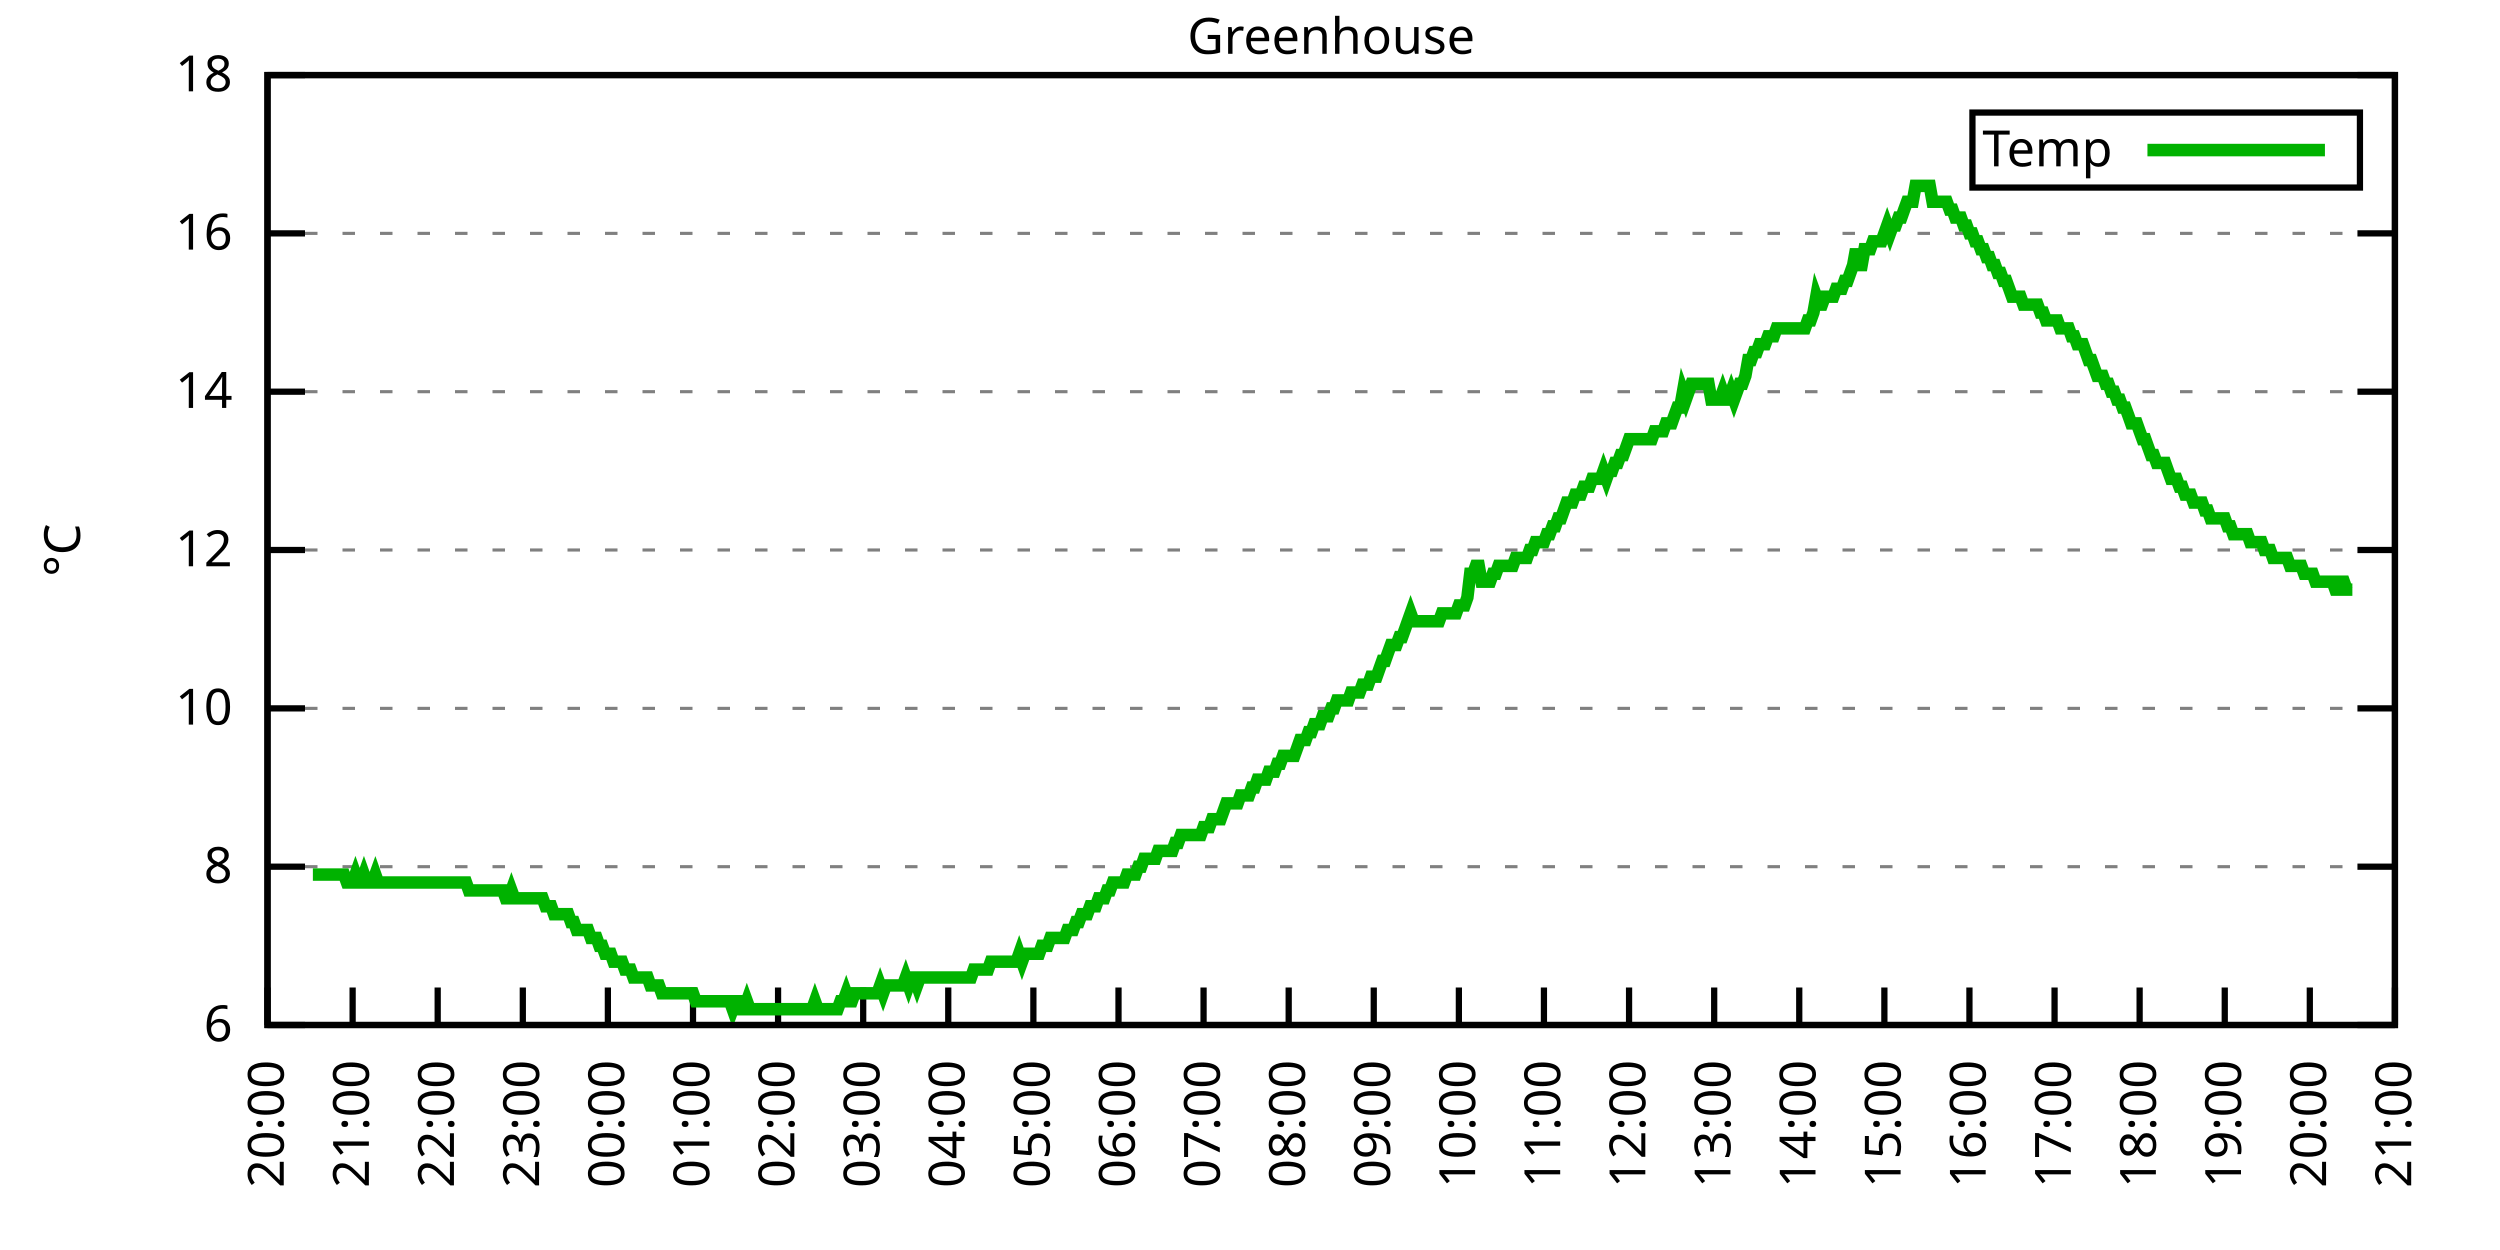
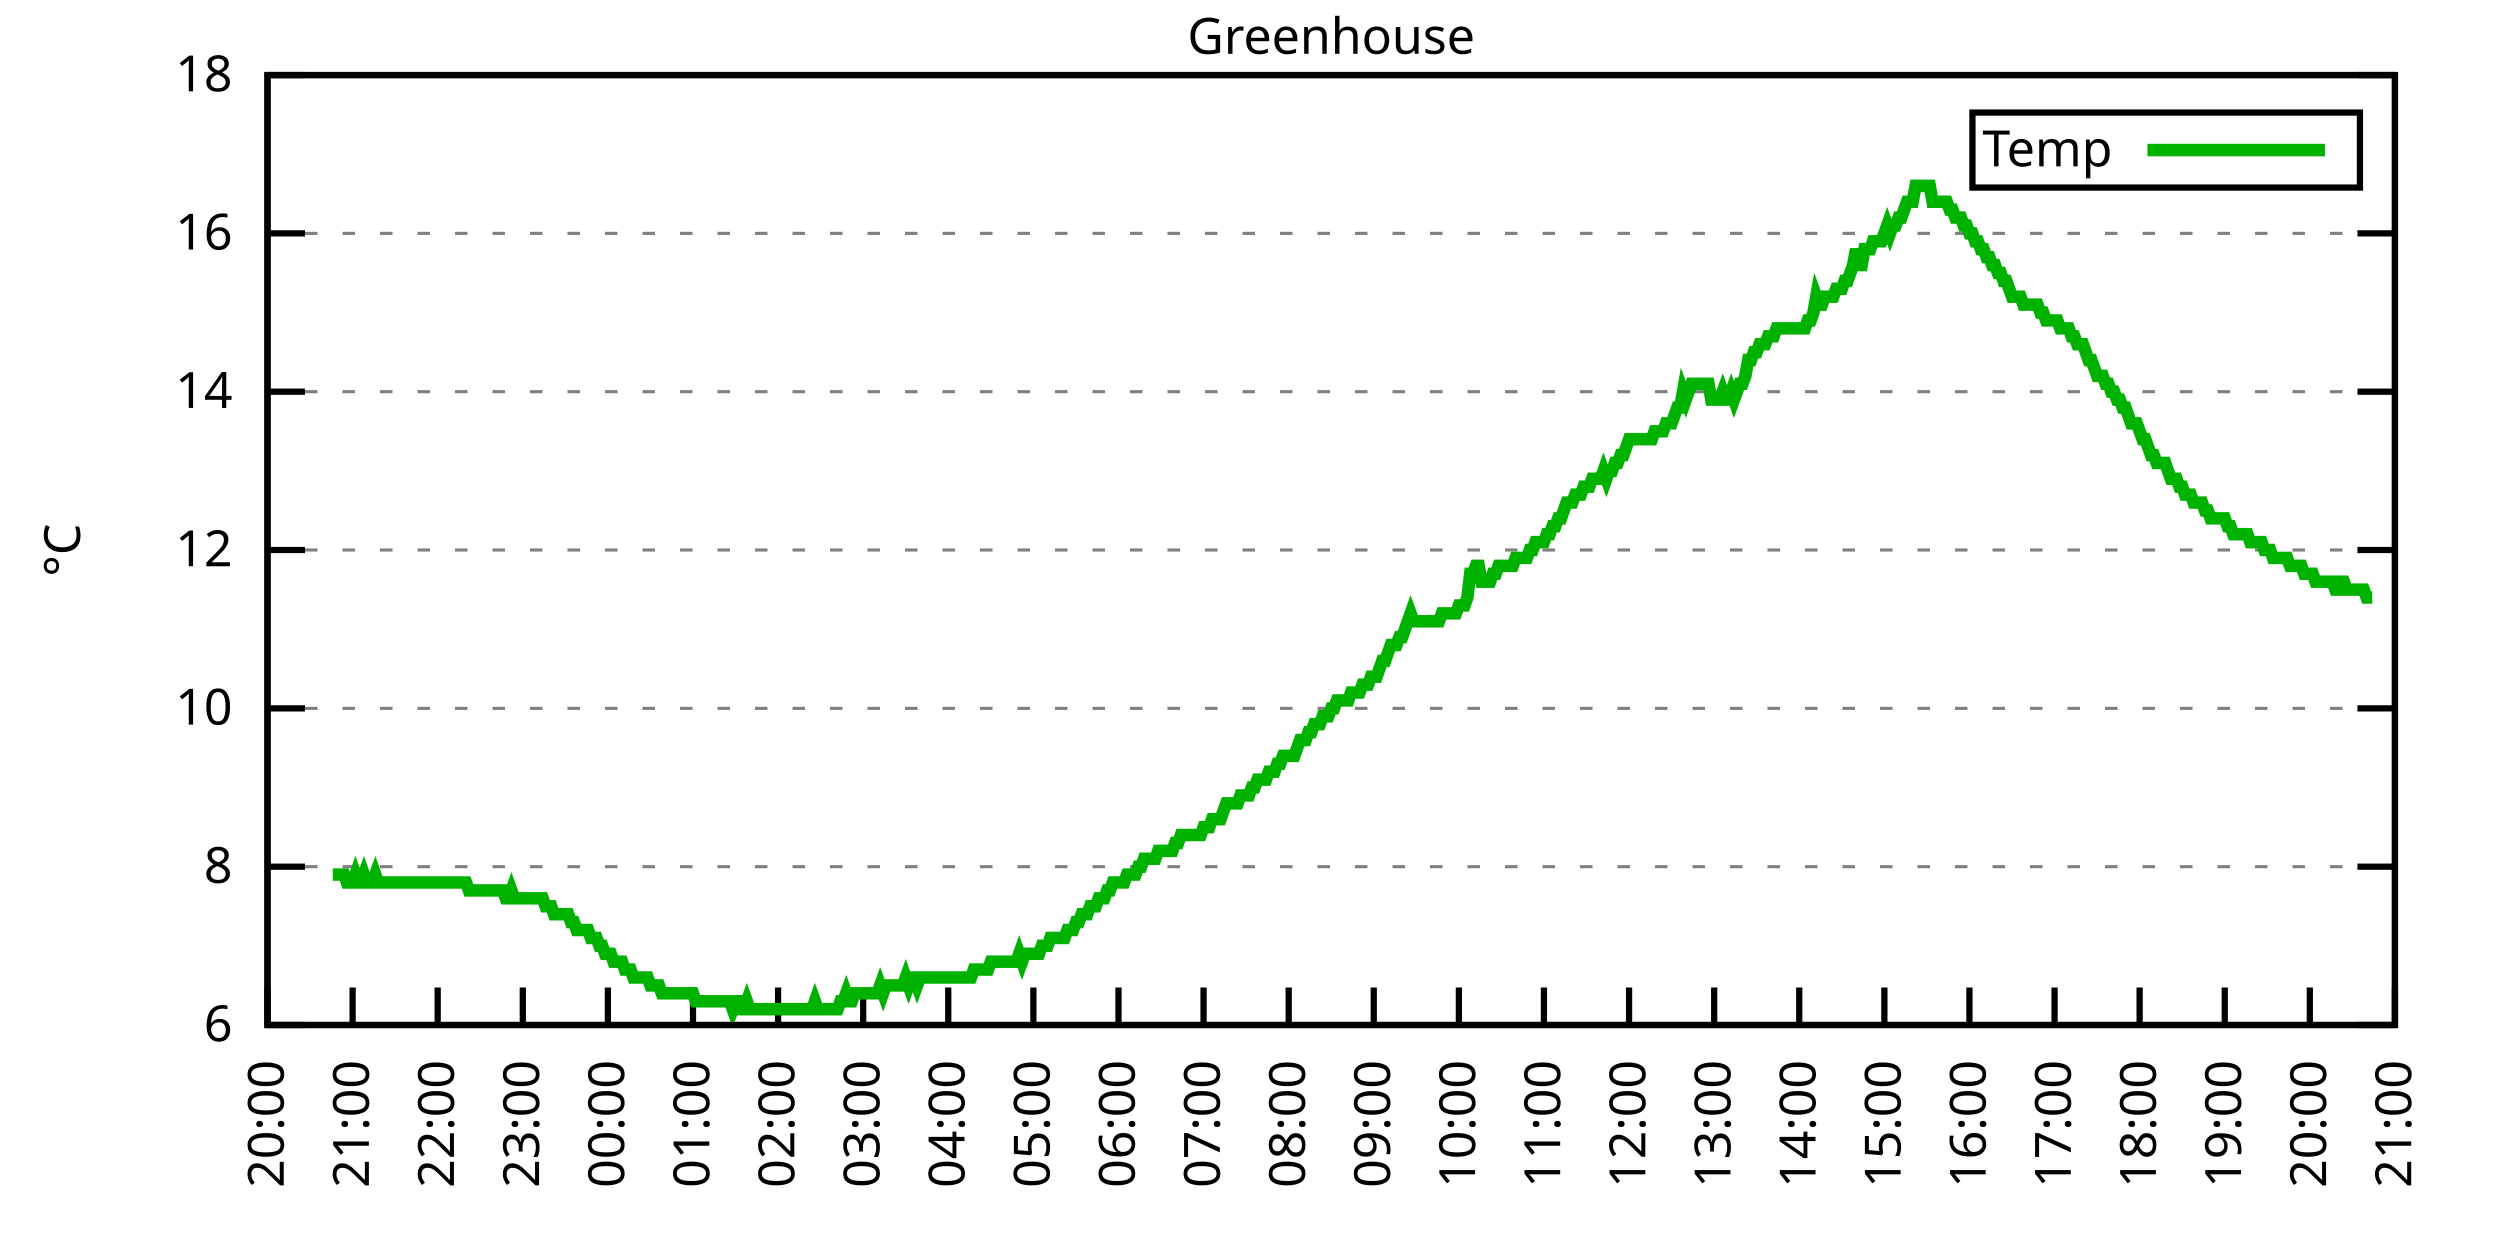
<svg xmlns="http://www.w3.org/2000/svg" xmlns:xlink="http://www.w3.org/1999/xlink" width="400" height="200" viewBox="0 0 400 200">
  <g id="gnuplot_canvas">
    <rect x="0" y="0" width="400" height="200" fill="none" />
    <defs>
      <circle id="gpDot" r="0.5" stroke-width="0.5" stroke="currentColor" />
      <path id="gpPt0" stroke-width="0.333" stroke="currentColor" d="M-1,0 h2 M0,-1 v2" />
      <path id="gpPt1" stroke-width="0.333" stroke="currentColor" d="M-1,-1 L1,1 M1,-1 L-1,1" />
      <path id="gpPt2" stroke-width="0.333" stroke="currentColor" d="M-1,0 L1,0 M0,-1 L0,1 M-1,-1 L1,1 M-1,1 L1,-1" />
      <rect id="gpPt3" stroke-width="0.333" stroke="currentColor" x="-1" y="-1" width="2" height="2" />
      <rect id="gpPt4" stroke-width="0.333" stroke="currentColor" fill="currentColor" x="-1" y="-1" width="2" height="2" />
      <circle id="gpPt5" stroke-width="0.333" stroke="currentColor" cx="0" cy="0" r="1" />
      <use xlink:href="#gpPt5" id="gpPt6" fill="currentColor" stroke="none" />
      <path id="gpPt7" stroke-width="0.333" stroke="currentColor" d="M0,-1.33 L-1.33,0.67 L1.33,0.67 z" />
      <use xlink:href="#gpPt7" id="gpPt8" fill="currentColor" stroke="none" />
      <use xlink:href="#gpPt7" id="gpPt9" stroke="currentColor" transform="rotate(180)" />
      <use xlink:href="#gpPt9" id="gpPt10" fill="currentColor" stroke="none" />
      <use xlink:href="#gpPt3" id="gpPt11" stroke="currentColor" transform="rotate(45)" />
      <use xlink:href="#gpPt11" id="gpPt12" fill="currentColor" stroke="none" />
      <path id="gpPt13" stroke-width="0.333" stroke="currentColor" d="M0,1.330 L1.265,0.411 L0.782,-1.067 L-0.782,-1.076 L-1.265,0.411 z" />
      <use xlink:href="#gpPt13" id="gpPt14" fill="currentColor" stroke="none" />
      <filter id="textbox" filterUnits="objectBoundingBox" x="0" y="0" height="1" width="1">
        <feFlood flood-color="white" flood-opacity="1" result="bgnd" />
        <feComposite in="SourceGraphic" in2="bgnd" operator="atop" />
      </filter>
      <filter id="greybox" filterUnits="objectBoundingBox" x="0" y="0" height="1" width="1">
        <feFlood flood-color="lightgrey" flood-opacity="1" result="grey" />
        <feComposite in="SourceGraphic" in2="grey" operator="atop" />
      </filter>
    </defs>
    <g fill="none" color="white" stroke="currentColor" stroke-width="1.00" stroke-linecap="butt" stroke-linejoin="miter">
</g>
    <g fill="none" color="black" stroke="currentColor" stroke-width="1.00" stroke-linecap="butt" stroke-linejoin="miter">
      <g stroke="none" shape-rendering="crispEdges">
        <polygon fill="rgb(255, 255, 255)" points="42.80,164.00 383.18,164.00 383.18,12.02 42.80,12.02 " />
      </g>
    </g>
    <g fill="none" color="black" stroke="currentColor" stroke-width="1.00" stroke-linecap="butt" stroke-linejoin="miter">
</g>
    <g fill="none" color="black" stroke="black" stroke-width="0.50" stroke-linecap="butt" stroke-linejoin="miter">
</g>
    <g fill="none" color="gray" stroke="currentColor" stroke-width="0.50" stroke-linecap="butt" stroke-linejoin="miter">
      <path stroke="gray" stroke-dasharray="2,4" class="gridline" d="M42.80,164.00 L383.19,164.00  " />
    </g>
    <g fill="none" color="gray" stroke="gray" stroke-width="1.00" stroke-linecap="butt" stroke-linejoin="miter">
</g>
    <g fill="none" color="black" stroke="currentColor" stroke-width="1.00" stroke-linecap="butt" stroke-linejoin="miter">
      <path stroke="black" d="M42.80,164.00 L48.80,164.00 M383.19,164.00 L377.19,164.00  " />
      <g transform="translate(37.20,166.60)" stroke="none" fill="black" font-family="Sans" font-size="8.00" text-anchor="end">
        <text>
          <tspan font-family="Sans"> 6</tspan>
        </text>
      </g>
    </g>
    <g fill="none" color="black" stroke="currentColor" stroke-width="1.00" stroke-linecap="butt" stroke-linejoin="miter">
</g>
    <g fill="none" color="black" stroke="black" stroke-width="0.50" stroke-linecap="butt" stroke-linejoin="miter">
</g>
    <g fill="none" color="gray" stroke="currentColor" stroke-width="0.50" stroke-linecap="butt" stroke-linejoin="miter">
      <path stroke="gray" stroke-dasharray="2,4" class="gridline" d="M42.80,138.67 L383.19,138.67  " />
    </g>
    <g fill="none" color="gray" stroke="gray" stroke-width="1.00" stroke-linecap="butt" stroke-linejoin="miter">
</g>
    <g fill="none" color="black" stroke="currentColor" stroke-width="1.00" stroke-linecap="butt" stroke-linejoin="miter">
      <path stroke="black" d="M42.80,138.67 L48.80,138.67 M383.19,138.67 L377.19,138.67  " />
      <g transform="translate(37.20,141.27)" stroke="none" fill="black" font-family="Sans" font-size="8.00" text-anchor="end">
        <text>
          <tspan font-family="Sans"> 8</tspan>
        </text>
      </g>
    </g>
    <g fill="none" color="black" stroke="currentColor" stroke-width="1.00" stroke-linecap="butt" stroke-linejoin="miter">
</g>
    <g fill="none" color="black" stroke="black" stroke-width="0.50" stroke-linecap="butt" stroke-linejoin="miter">
</g>
    <g fill="none" color="gray" stroke="currentColor" stroke-width="0.50" stroke-linecap="butt" stroke-linejoin="miter">
      <path stroke="gray" stroke-dasharray="2,4" class="gridline" d="M42.80,113.34 L383.19,113.34  " />
    </g>
    <g fill="none" color="gray" stroke="gray" stroke-width="1.00" stroke-linecap="butt" stroke-linejoin="miter">
</g>
    <g fill="none" color="black" stroke="currentColor" stroke-width="1.00" stroke-linecap="butt" stroke-linejoin="miter">
      <path stroke="black" d="M42.80,113.34 L48.80,113.34 M383.19,113.34 L377.19,113.34  " />
      <g transform="translate(37.20,115.94)" stroke="none" fill="black" font-family="Sans" font-size="8.00" text-anchor="end">
        <text>
          <tspan font-family="Sans"> 10</tspan>
        </text>
      </g>
    </g>
    <g fill="none" color="black" stroke="currentColor" stroke-width="1.00" stroke-linecap="butt" stroke-linejoin="miter">
</g>
    <g fill="none" color="black" stroke="black" stroke-width="0.50" stroke-linecap="butt" stroke-linejoin="miter">
</g>
    <g fill="none" color="gray" stroke="currentColor" stroke-width="0.50" stroke-linecap="butt" stroke-linejoin="miter">
      <path stroke="gray" stroke-dasharray="2,4" class="gridline" d="M42.80,88.00 L383.19,88.00  " />
    </g>
    <g fill="none" color="gray" stroke="gray" stroke-width="1.00" stroke-linecap="butt" stroke-linejoin="miter">
</g>
    <g fill="none" color="black" stroke="currentColor" stroke-width="1.00" stroke-linecap="butt" stroke-linejoin="miter">
      <path stroke="black" d="M42.80,88.00 L48.80,88.00 M383.19,88.00 L377.19,88.00  " />
      <g transform="translate(37.20,90.60)" stroke="none" fill="black" font-family="Sans" font-size="8.00" text-anchor="end">
        <text>
          <tspan font-family="Sans"> 12</tspan>
        </text>
      </g>
    </g>
    <g fill="none" color="black" stroke="currentColor" stroke-width="1.00" stroke-linecap="butt" stroke-linejoin="miter">
</g>
    <g fill="none" color="black" stroke="black" stroke-width="0.50" stroke-linecap="butt" stroke-linejoin="miter">
</g>
    <g fill="none" color="gray" stroke="currentColor" stroke-width="0.50" stroke-linecap="butt" stroke-linejoin="miter">
      <path stroke="gray" stroke-dasharray="2,4" class="gridline" d="M42.80,62.67 L383.19,62.67  " />
    </g>
    <g fill="none" color="gray" stroke="gray" stroke-width="1.00" stroke-linecap="butt" stroke-linejoin="miter">
</g>
    <g fill="none" color="black" stroke="currentColor" stroke-width="1.00" stroke-linecap="butt" stroke-linejoin="miter">
      <path stroke="black" d="M42.80,62.67 L48.80,62.67 M383.19,62.67 L377.19,62.67  " />
      <g transform="translate(37.20,65.27)" stroke="none" fill="black" font-family="Sans" font-size="8.00" text-anchor="end">
        <text>
          <tspan font-family="Sans"> 14</tspan>
        </text>
      </g>
    </g>
    <g fill="none" color="black" stroke="currentColor" stroke-width="1.00" stroke-linecap="butt" stroke-linejoin="miter">
</g>
    <g fill="none" color="black" stroke="black" stroke-width="0.50" stroke-linecap="butt" stroke-linejoin="miter">
</g>
    <g fill="none" color="gray" stroke="currentColor" stroke-width="0.50" stroke-linecap="butt" stroke-linejoin="miter">
      <path stroke="gray" stroke-dasharray="2,4" class="gridline" d="M42.80,37.34 L383.19,37.34  " />
    </g>
    <g fill="none" color="gray" stroke="gray" stroke-width="1.00" stroke-linecap="butt" stroke-linejoin="miter">
</g>
    <g fill="none" color="black" stroke="currentColor" stroke-width="1.00" stroke-linecap="butt" stroke-linejoin="miter">
      <path stroke="black" d="M42.80,37.34 L48.80,37.34 M383.19,37.34 L377.19,37.34  " />
      <g transform="translate(37.20,39.94)" stroke="none" fill="black" font-family="Sans" font-size="8.00" text-anchor="end">
        <text>
          <tspan font-family="Sans"> 16</tspan>
        </text>
      </g>
    </g>
    <g fill="none" color="black" stroke="currentColor" stroke-width="1.00" stroke-linecap="butt" stroke-linejoin="miter">
</g>
    <g fill="none" color="black" stroke="black" stroke-width="0.50" stroke-linecap="butt" stroke-linejoin="miter">
</g>
    <g fill="none" color="gray" stroke="currentColor" stroke-width="0.50" stroke-linecap="butt" stroke-linejoin="miter">
      <path stroke="gray" stroke-dasharray="2,4" class="gridline" d="M42.80,12.01 L383.19,12.01  " />
    </g>
    <g fill="none" color="gray" stroke="gray" stroke-width="1.00" stroke-linecap="butt" stroke-linejoin="miter">
</g>
    <g fill="none" color="black" stroke="currentColor" stroke-width="1.00" stroke-linecap="butt" stroke-linejoin="miter">
      <path stroke="black" d="M42.80,12.01 L48.80,12.01 M383.19,12.01 L377.19,12.01  " />
      <g transform="translate(37.20,14.61)" stroke="none" fill="black" font-family="Sans" font-size="8.00" text-anchor="end">
        <text>
          <tspan font-family="Sans"> 18</tspan>
        </text>
      </g>
    </g>
    <g fill="none" color="black" stroke="currentColor" stroke-width="1.00" stroke-linecap="butt" stroke-linejoin="miter">
      <path stroke="black" d="M42.80,164.00 L42.80,158.00  " />
      <g transform="translate(45.40,169.60) rotate(270.00)" stroke="none" fill="black" font-family="Sans" font-size="8.00" text-anchor="end">
        <text>
          <tspan font-family="Sans">20:00</tspan>
        </text>
      </g>
    </g>
    <g fill="none" color="black" stroke="currentColor" stroke-width="1.00" stroke-linecap="butt" stroke-linejoin="miter">
      <path stroke="black" d="M56.42,164.00 L56.42,158.00  " />
      <g transform="translate(59.02,169.60) rotate(270.00)" stroke="none" fill="black" font-family="Sans" font-size="8.00" text-anchor="end">
        <text>
          <tspan font-family="Sans">21:00</tspan>
        </text>
      </g>
    </g>
    <g fill="none" color="black" stroke="currentColor" stroke-width="1.00" stroke-linecap="butt" stroke-linejoin="miter">
      <path stroke="black" d="M70.03,164.00 L70.03,158.00  " />
      <g transform="translate(72.63,169.60) rotate(270.00)" stroke="none" fill="black" font-family="Sans" font-size="8.00" text-anchor="end">
        <text>
          <tspan font-family="Sans">22:00</tspan>
        </text>
      </g>
    </g>
    <g fill="none" color="black" stroke="currentColor" stroke-width="1.00" stroke-linecap="butt" stroke-linejoin="miter">
      <path stroke="black" d="M83.65,164.00 L83.65,158.00  " />
      <g transform="translate(86.25,169.60) rotate(270.00)" stroke="none" fill="black" font-family="Sans" font-size="8.00" text-anchor="end">
        <text>
          <tspan font-family="Sans">23:00</tspan>
        </text>
      </g>
    </g>
    <g fill="none" color="black" stroke="currentColor" stroke-width="1.00" stroke-linecap="butt" stroke-linejoin="miter">
      <path stroke="black" d="M97.26,164.00 L97.26,158.00  " />
      <g transform="translate(99.86,169.60) rotate(270.00)" stroke="none" fill="black" font-family="Sans" font-size="8.00" text-anchor="end">
        <text>
          <tspan font-family="Sans">00:00</tspan>
        </text>
      </g>
    </g>
    <g fill="none" color="black" stroke="currentColor" stroke-width="1.00" stroke-linecap="butt" stroke-linejoin="miter">
      <path stroke="black" d="M110.88,164.00 L110.88,158.00  " />
      <g transform="translate(113.48,169.60) rotate(270.00)" stroke="none" fill="black" font-family="Sans" font-size="8.00" text-anchor="end">
        <text>
          <tspan font-family="Sans">01:00</tspan>
        </text>
      </g>
    </g>
    <g fill="none" color="black" stroke="currentColor" stroke-width="1.00" stroke-linecap="butt" stroke-linejoin="miter">
      <path stroke="black" d="M124.49,164.00 L124.49,158.00  " />
      <g transform="translate(127.09,169.60) rotate(270.00)" stroke="none" fill="black" font-family="Sans" font-size="8.00" text-anchor="end">
        <text>
          <tspan font-family="Sans">02:00</tspan>
        </text>
      </g>
    </g>
    <g fill="none" color="black" stroke="currentColor" stroke-width="1.00" stroke-linecap="butt" stroke-linejoin="miter">
      <path stroke="black" d="M138.11,164.00 L138.11,158.00  " />
      <g transform="translate(140.71,169.60) rotate(270.00)" stroke="none" fill="black" font-family="Sans" font-size="8.00" text-anchor="end">
        <text>
          <tspan font-family="Sans">03:00</tspan>
        </text>
      </g>
    </g>
    <g fill="none" color="black" stroke="currentColor" stroke-width="1.00" stroke-linecap="butt" stroke-linejoin="miter">
      <path stroke="black" d="M151.72,164.00 L151.72,158.00  " />
      <g transform="translate(154.32,169.60) rotate(270.00)" stroke="none" fill="black" font-family="Sans" font-size="8.00" text-anchor="end">
        <text>
          <tspan font-family="Sans">04:00</tspan>
        </text>
      </g>
    </g>
    <g fill="none" color="black" stroke="currentColor" stroke-width="1.00" stroke-linecap="butt" stroke-linejoin="miter">
      <path stroke="black" d="M165.34,164.00 L165.34,158.00  " />
      <g transform="translate(167.94,169.60) rotate(270.00)" stroke="none" fill="black" font-family="Sans" font-size="8.00" text-anchor="end">
        <text>
          <tspan font-family="Sans">05:00</tspan>
        </text>
      </g>
    </g>
    <g fill="none" color="black" stroke="currentColor" stroke-width="1.00" stroke-linecap="butt" stroke-linejoin="miter">
      <path stroke="black" d="M178.96,164.00 L178.96,158.00  " />
      <g transform="translate(181.56,169.60) rotate(270.00)" stroke="none" fill="black" font-family="Sans" font-size="8.00" text-anchor="end">
        <text>
          <tspan font-family="Sans">06:00</tspan>
        </text>
      </g>
    </g>
    <g fill="none" color="black" stroke="currentColor" stroke-width="1.00" stroke-linecap="butt" stroke-linejoin="miter">
      <path stroke="black" d="M192.57,164.00 L192.57,158.00  " />
      <g transform="translate(195.17,169.60) rotate(270.00)" stroke="none" fill="black" font-family="Sans" font-size="8.00" text-anchor="end">
        <text>
          <tspan font-family="Sans">07:00</tspan>
        </text>
      </g>
    </g>
    <g fill="none" color="black" stroke="currentColor" stroke-width="1.00" stroke-linecap="butt" stroke-linejoin="miter">
      <path stroke="black" d="M206.19,164.00 L206.19,158.00  " />
      <g transform="translate(208.79,169.60) rotate(270.00)" stroke="none" fill="black" font-family="Sans" font-size="8.00" text-anchor="end">
        <text>
          <tspan font-family="Sans">08:00</tspan>
        </text>
      </g>
    </g>
    <g fill="none" color="black" stroke="currentColor" stroke-width="1.00" stroke-linecap="butt" stroke-linejoin="miter">
      <path stroke="black" d="M219.80,164.00 L219.80,158.00  " />
      <g transform="translate(222.40,169.60) rotate(270.00)" stroke="none" fill="black" font-family="Sans" font-size="8.00" text-anchor="end">
        <text>
          <tspan font-family="Sans">09:00</tspan>
        </text>
      </g>
    </g>
    <g fill="none" color="black" stroke="currentColor" stroke-width="1.00" stroke-linecap="butt" stroke-linejoin="miter">
      <path stroke="black" d="M233.42,164.00 L233.42,158.00  " />
      <g transform="translate(236.02,169.60) rotate(270.00)" stroke="none" fill="black" font-family="Sans" font-size="8.00" text-anchor="end">
        <text>
          <tspan font-family="Sans">10:00</tspan>
        </text>
      </g>
    </g>
    <g fill="none" color="black" stroke="currentColor" stroke-width="1.00" stroke-linecap="butt" stroke-linejoin="miter">
      <path stroke="black" d="M247.03,164.00 L247.03,158.00  " />
      <g transform="translate(249.63,169.60) rotate(270.00)" stroke="none" fill="black" font-family="Sans" font-size="8.00" text-anchor="end">
        <text>
          <tspan font-family="Sans">11:00</tspan>
        </text>
      </g>
    </g>
    <g fill="none" color="black" stroke="currentColor" stroke-width="1.00" stroke-linecap="butt" stroke-linejoin="miter">
      <path stroke="black" d="M260.65,164.00 L260.65,158.00  " />
      <g transform="translate(263.25,169.60) rotate(270.00)" stroke="none" fill="black" font-family="Sans" font-size="8.00" text-anchor="end">
        <text>
          <tspan font-family="Sans">12:00</tspan>
        </text>
      </g>
    </g>
    <g fill="none" color="black" stroke="currentColor" stroke-width="1.00" stroke-linecap="butt" stroke-linejoin="miter">
      <path stroke="black" d="M274.27,164.00 L274.27,158.00  " />
      <g transform="translate(276.87,169.60) rotate(270.00)" stroke="none" fill="black" font-family="Sans" font-size="8.00" text-anchor="end">
        <text>
          <tspan font-family="Sans">13:00</tspan>
        </text>
      </g>
    </g>
    <g fill="none" color="black" stroke="currentColor" stroke-width="1.00" stroke-linecap="butt" stroke-linejoin="miter">
      <path stroke="black" d="M287.88,164.00 L287.88,158.00  " />
      <g transform="translate(290.48,169.60) rotate(270.00)" stroke="none" fill="black" font-family="Sans" font-size="8.00" text-anchor="end">
        <text>
          <tspan font-family="Sans">14:00</tspan>
        </text>
      </g>
    </g>
    <g fill="none" color="black" stroke="currentColor" stroke-width="1.00" stroke-linecap="butt" stroke-linejoin="miter">
      <path stroke="black" d="M301.50,164.00 L301.50,158.00  " />
      <g transform="translate(304.10,169.60) rotate(270.00)" stroke="none" fill="black" font-family="Sans" font-size="8.00" text-anchor="end">
        <text>
          <tspan font-family="Sans">15:00</tspan>
        </text>
      </g>
    </g>
    <g fill="none" color="black" stroke="currentColor" stroke-width="1.00" stroke-linecap="butt" stroke-linejoin="miter">
      <path stroke="black" d="M315.11,164.00 L315.11,158.00  " />
      <g transform="translate(317.71,169.60) rotate(270.00)" stroke="none" fill="black" font-family="Sans" font-size="8.00" text-anchor="end">
        <text>
          <tspan font-family="Sans">16:00</tspan>
        </text>
      </g>
    </g>
    <g fill="none" color="black" stroke="currentColor" stroke-width="1.00" stroke-linecap="butt" stroke-linejoin="miter">
      <path stroke="black" d="M328.73,164.00 L328.73,158.00  " />
      <g transform="translate(331.33,169.60) rotate(270.00)" stroke="none" fill="black" font-family="Sans" font-size="8.00" text-anchor="end">
        <text>
          <tspan font-family="Sans">17:00</tspan>
        </text>
      </g>
    </g>
    <g fill="none" color="black" stroke="currentColor" stroke-width="1.00" stroke-linecap="butt" stroke-linejoin="miter">
      <path stroke="black" d="M342.34,164.00 L342.34,158.00  " />
      <g transform="translate(344.94,169.60) rotate(270.00)" stroke="none" fill="black" font-family="Sans" font-size="8.00" text-anchor="end">
        <text>
          <tspan font-family="Sans">18:00</tspan>
        </text>
      </g>
    </g>
    <g fill="none" color="black" stroke="currentColor" stroke-width="1.00" stroke-linecap="butt" stroke-linejoin="miter">
      <path stroke="black" d="M355.96,164.00 L355.96,158.00  " />
      <g transform="translate(358.56,169.60) rotate(270.00)" stroke="none" fill="black" font-family="Sans" font-size="8.00" text-anchor="end">
        <text>
          <tspan font-family="Sans">19:00</tspan>
        </text>
      </g>
    </g>
    <g fill="none" color="black" stroke="currentColor" stroke-width="1.00" stroke-linecap="butt" stroke-linejoin="miter">
      <path stroke="black" d="M369.57,164.00 L369.57,158.00  " />
      <g transform="translate(372.17,169.60) rotate(270.00)" stroke="none" fill="black" font-family="Sans" font-size="8.00" text-anchor="end">
        <text>
          <tspan font-family="Sans">20:00</tspan>
        </text>
      </g>
    </g>
    <g fill="none" color="black" stroke="currentColor" stroke-width="1.00" stroke-linecap="butt" stroke-linejoin="miter">
      <path stroke="black" d="M383.19,164.00 L383.19,158.00  " />
      <g transform="translate(385.79,169.60) rotate(270.00)" stroke="none" fill="black" font-family="Sans" font-size="8.00" text-anchor="end">
        <text>
          <tspan font-family="Sans">21:00</tspan>
        </text>
      </g>
    </g>
    <g fill="none" color="black" stroke="currentColor" stroke-width="1.00" stroke-linecap="butt" stroke-linejoin="miter">
</g>
    <g fill="none" color="black" stroke="currentColor" stroke-width="1.00" stroke-linecap="butt" stroke-linejoin="miter">
      <path stroke="black" d="M42.80,12.01 L42.80,164.00 L383.19,164.00 L383.19,12.01 L42.80,12.01 Z  " />
    </g>
    <g fill="none" color="black" stroke="currentColor" stroke-width="1.00" stroke-linecap="butt" stroke-linejoin="miter">
</g>
    <g fill="none" color="black" stroke="currentColor" stroke-width="1.00" stroke-linecap="butt" stroke-linejoin="miter">
      <path stroke="black" d="M315.59,30.01 L315.59,18.01 L377.59,18.01 L377.59,30.01 L315.59,30.01 Z  " />
    </g>
    <g id="Greenhouse_plot_1">
      <g fill="none" color="white" stroke="black" stroke-width="2.00" stroke-linecap="butt" stroke-linejoin="miter">
</g>
      <g fill="none" color="black" stroke="currentColor" stroke-width="2.00" stroke-linecap="butt" stroke-linejoin="miter">
        <g transform="translate(337.99,26.61)" stroke="none" fill="black" font-family="Sans" font-size="8.00" text-anchor="end">
          <text>
            <tspan font-family="Sans">Temp</tspan>
          </text>
        </g>
      </g>
      <g fill="none" color="black" stroke="currentColor" stroke-width="2.00" stroke-linecap="butt" stroke-linejoin="miter">
-         <path stroke="rgb(  0, 178,   0)" d="M343.59,24.01 L371.99,24.01 M50.06,139.93 L50.52,139.93 L50.97,139.93 L51.42,139.93 L51.88,139.93 L52.33,139.93   L52.78,139.93 L53.24,139.93 L53.69,139.93 L54.15,139.93 L54.60,139.93 L55.05,139.93 L55.51,141.20 L55.96,141.20   L56.42,141.20 L56.87,139.93 L57.32,141.20 L57.78,141.20 L58.23,139.93 L58.68,141.20 L59.14,141.20 L59.59,141.20   L60.05,139.93 L60.50,141.20 L60.95,141.20 L61.41,141.20 L61.86,141.20 L62.32,141.20 L62.77,141.20 L63.22,141.20   L63.68,141.20 L64.13,141.20 L64.58,141.20 L65.04,141.20 L65.49,141.20 L65.95,141.20 L66.40,141.20 L66.85,141.20   L67.31,141.20 L67.76,141.20 L68.22,141.20 L68.67,141.20 L69.12,141.20 L69.58,141.20 L70.03,141.20 L70.49,141.20   L70.94,141.20 L71.39,141.20 L71.85,141.20 L72.30,141.20 L72.75,141.20 L73.21,141.20 L73.66,141.20 L74.12,141.20   L74.57,141.20 L75.02,142.47 L75.48,142.47 L75.93,142.47 L76.39,142.47 L76.84,142.47 L77.29,142.47 L77.75,142.47   L78.20,142.47 L78.65,142.47 L79.11,142.47 L79.56,142.47 L80.02,142.47 L80.47,142.47 L80.92,143.73 L81.38,143.73   L81.83,142.47 L82.29,143.73 L82.74,143.73 L83.19,143.73 L83.65,143.73 L84.10,143.73 L84.55,143.73 L85.01,143.73   L85.46,143.73 L85.92,143.73 L86.37,143.73 L86.82,143.73 L87.28,145.00 L87.73,145.00 L88.19,145.00 L88.64,146.27   L89.09,146.27 L89.55,146.27 L90.00,146.27 L90.45,146.27 L90.91,146.27 L91.36,147.53 L91.82,147.53 L92.27,148.80   L92.72,148.80 L93.18,148.80 L93.63,148.80 L94.09,148.80 L94.54,150.07 L94.99,150.07 L95.45,150.07 L95.90,151.33   L96.35,151.33 L96.81,152.60 L97.26,152.60 L97.72,152.60 L98.17,153.87 L98.62,153.87 L99.08,153.87 L99.53,153.87   L99.99,155.13 L100.44,155.13 L100.89,155.13 L101.35,156.40 L101.80,156.40 L102.25,156.40 L102.71,156.40 L103.16,156.40   L103.62,156.40 L104.07,157.67 L104.52,157.67 L104.98,157.67 L105.43,157.67 L105.89,158.93 L106.34,158.93 L106.79,158.93   L107.25,158.93 L107.70,158.93 L108.15,158.93 L108.61,158.93 L109.06,158.93 L109.52,158.93 L109.97,158.93 L110.42,158.93   L110.88,158.93 L111.33,160.20 L111.79,160.20 L112.24,160.20 L112.69,160.20 L113.15,160.20 L113.60,160.20 L114.05,160.20   L114.51,160.20 L114.96,160.20 L115.42,160.20 L115.87,160.20 L116.32,160.20 L116.78,160.20 L117.23,161.47 L117.69,160.20   L118.14,160.20 L118.59,161.47 L119.05,161.47 L119.50,160.20 L119.96,161.47 L120.41,161.47 L120.86,161.47 L121.32,161.47   L121.77,161.47 L122.22,161.47 L122.68,161.47 L123.13,161.47 L123.59,161.47 L124.04,161.47 L124.49,161.47 L124.95,161.47   L125.40,161.47 L125.86,161.47 L126.31,161.47 L126.76,161.47 L127.22,161.47 L127.67,161.47 L128.12,161.47 L128.58,161.47   L129.03,161.47 L129.49,161.47 L129.94,161.47 L130.39,160.20 L130.85,161.47 L131.30,161.47 L131.76,161.47 L132.21,161.47   L132.66,161.47 L133.12,161.47 L133.57,161.47 L134.02,161.47 L134.48,160.20 L134.93,160.20 L135.39,158.93 L135.84,160.20   L136.29,160.20 L136.75,158.93 L137.20,158.93 L137.66,158.93 L138.11,158.93 L138.56,158.93 L139.02,158.93 L139.47,158.93   L139.92,158.93 L140.38,158.93 L140.83,157.67 L141.29,158.93 L141.74,157.67 L142.19,157.67 L142.65,157.67 L143.10,157.67   L143.56,157.67 L144.01,157.67 L144.46,157.67 L144.92,156.40 L145.37,157.67 L145.82,156.40 L146.28,156.40 L146.73,157.67   L147.19,156.40 L147.64,156.40 L148.09,156.40 L148.55,156.40 L149.00,156.40 L149.46,156.40 L149.91,156.40 L150.36,156.40   L150.82,156.40 L151.27,156.40 L151.72,156.40 L152.18,156.40 L152.63,156.40 L153.09,156.40 L153.54,156.40 L153.99,156.40   L154.45,156.40 L154.90,156.40 L155.36,156.40 L155.81,155.13 L156.26,155.13 L156.72,155.13 L157.17,155.13 L157.62,155.13   L158.08,155.13 L158.53,153.87 L158.99,153.87 L159.44,153.87 L159.89,153.87 L160.35,153.87 L160.80,153.87 L161.26,153.87   L161.71,153.87 L162.16,153.87 L162.62,153.87 L163.07,152.60 L163.52,153.87 L163.98,152.60 L164.43,152.60 L164.89,152.60   L165.34,152.60 L165.79,152.60 L166.25,152.60 L166.70,151.33 L167.16,151.33 L167.61,151.33 L168.06,150.07 L168.52,150.07   L168.97,150.07 L169.43,150.07 L169.88,150.07 L170.33,150.07 L170.79,148.80 L171.24,148.80 L171.69,148.80 L172.15,147.53   L172.60,147.53 L173.06,146.27 L173.51,146.27 L173.96,146.27 L174.42,145.00 L174.87,145.00 L175.33,145.00 L175.78,143.73   L176.23,143.73 L176.69,143.73 L177.14,142.47 L177.59,142.47 L178.05,141.20 L178.50,141.20 L178.96,141.20 L179.41,141.20   L179.86,141.20 L180.32,139.93 L180.77,139.93 L181.23,139.93 L181.68,139.93 L182.13,138.67 L182.59,138.67 L183.04,137.40   L183.49,137.40 L183.95,137.40 L184.40,137.40 L184.86,137.40 L185.31,136.14 L185.76,136.14 L186.22,136.14 L186.67,136.14   L187.13,136.14 L187.58,136.14 L188.03,134.87 L188.49,134.87 L188.94,133.60 L189.39,133.60 L189.85,133.60 L190.30,133.60   L190.76,133.60 L191.21,133.60 L191.66,133.60 L192.12,133.60 L192.57,132.34 L193.03,132.34 L193.48,132.34 L193.93,131.07   L194.39,131.07 L194.84,131.07 L195.29,131.07 L195.75,129.80 L196.20,128.54 L196.66,128.54 L197.11,128.54 L197.56,128.54   L198.02,128.54 L198.47,127.27 L198.93,127.27 L199.38,127.27 L199.83,127.27 L200.29,126.00 L200.74,126.00 L201.19,124.74   L201.65,124.74 L202.10,124.74 L202.56,124.74 L203.01,123.47 L203.46,123.47 L203.92,123.47 L204.37,122.20 L204.83,122.20   L205.28,120.94 L205.73,120.94 L206.19,120.94 L206.64,120.94 L207.09,120.94 L207.55,119.67 L208.00,118.40 L208.46,118.40   L208.91,118.40 L209.36,117.14 L209.82,117.14 L210.27,115.87 L210.73,115.87 L211.18,115.87 L211.63,114.60 L212.09,114.60   L212.54,114.60 L213.00,113.34 L213.45,113.34 L213.90,112.07 L214.36,112.07 L214.81,112.07 L215.26,112.07 L215.72,112.07   L216.17,110.80 L216.63,110.80 L217.08,110.80 L217.53,110.80 L217.99,109.54 L218.44,109.54 L218.90,109.54 L219.35,108.27   L219.80,108.27 L220.26,108.27 L220.71,107.00 L221.16,105.74 L221.62,105.74 L222.07,104.47 L222.53,103.20 L222.98,103.20   L223.43,103.20 L223.89,101.94 L224.34,101.94 L224.80,100.67 L225.25,99.40 L225.70,98.14 L226.16,99.40 L226.61,99.40   L227.06,99.40 L227.52,99.40 L227.97,99.40 L228.43,99.40 L228.88,99.40 L229.33,99.40 L229.79,99.40 L230.24,99.40   L230.70,98.14 L231.15,98.14 L231.60,98.14 L232.06,98.14 L232.51,98.14 L232.96,98.14 L233.42,96.87 L233.87,96.87   L234.33,96.87 L234.78,95.60 L235.23,91.80 L235.69,91.80 L236.14,90.54 L236.60,90.54 L237.05,93.07 L237.50,93.07   L237.96,93.07 L238.41,93.07 L238.86,91.80 L239.32,91.80 L239.77,90.54 L240.23,90.54 L240.68,90.54 L241.13,90.54   L241.59,90.54 L242.04,90.54 L242.50,89.27 L242.95,89.27 L243.40,89.27 L243.86,89.27 L244.31,89.27 L244.76,88.00   L245.22,88.00 L245.67,86.74 L246.13,86.74 L246.58,86.74 L247.03,86.74 L247.49,85.47 L247.94,85.47 L248.40,84.21   L248.85,84.21 L249.30,82.94 L249.76,82.94 L250.21,81.67 L250.66,80.41 L251.12,80.41 L251.57,80.41 L252.03,79.14   L252.48,79.14 L252.93,79.14 L253.39,77.87 L253.84,77.87 L254.30,77.87 L254.75,76.61 L255.20,76.61 L255.66,76.61   L256.11,76.61 L256.56,75.34 L257.02,76.61 L257.47,75.34 L257.93,75.34 L258.38,74.07 L258.83,74.07 L259.29,72.81   L259.74,72.81 L260.20,71.54 L260.65,70.27 L261.10,70.27 L261.56,70.27 L262.01,70.27 L262.47,70.27 L262.92,70.27   L263.37,70.27 L263.83,70.27 L264.28,70.27 L264.73,69.01 L265.19,69.01 L265.64,69.01 L266.10,69.01 L266.55,67.74   L267.00,67.74 L267.46,67.74 L267.91,66.47 L268.37,65.21 L268.82,65.21 L269.27,62.67 L269.73,63.94 L270.18,62.67   L270.63,61.41 L271.09,61.41 L271.54,61.41 L272.00,61.41 L272.45,61.41 L272.90,61.41 L273.36,61.41 L273.81,63.94   L274.27,63.94 L274.72,63.94 L275.17,63.94 L275.63,62.67 L276.08,63.94 L276.53,63.94 L276.99,62.67 L277.44,63.94   L277.90,62.67 L278.35,61.41 L278.80,61.41 L279.26,60.14 L279.71,57.61 L280.17,57.61 L280.62,56.34 L281.07,56.34   L281.53,55.07 L281.98,55.07 L282.43,55.07 L282.89,53.81 L283.34,53.81 L283.80,53.81 L284.25,52.54 L284.70,52.54   L285.16,52.54 L285.61,52.54 L286.07,52.54 L286.52,52.54 L286.97,52.54 L287.43,52.54 L287.88,52.54 L288.33,52.54   L288.79,52.54 L289.24,51.27 L289.70,51.27 L290.15,50.01 L290.60,47.47 L291.06,48.74 L291.51,48.74 L291.97,47.47   L292.42,47.47 L292.87,47.47 L293.33,47.47 L293.78,46.21 L294.23,46.21 L294.69,46.21 L295.14,44.94 L295.60,44.94   L296.05,43.67 L296.50,42.41 L296.96,39.87 L297.41,42.41 L297.87,42.41 L298.32,39.87 L298.77,39.87 L299.23,39.87   L299.68,38.61 L300.13,38.61 L300.59,38.61 L301.04,38.61 L301.50,37.34 L301.95,36.08 L302.40,37.34 L302.86,36.08   L303.31,36.08 L303.77,34.81 L304.22,34.81 L304.67,33.54 L305.13,32.28 L305.58,32.28 L306.03,32.28 L306.49,29.74   L306.94,29.74 L307.40,29.74 L307.85,29.74 L308.30,29.74 L308.76,29.74 L309.21,32.28 L309.67,32.28 L310.12,32.28   L310.57,32.28 L311.03,32.28 L311.48,32.28 L311.94,33.54 L312.39,33.54 L312.84,34.81 L313.30,34.81 L313.75,34.81   L314.20,36.08 L314.66,36.08 L315.11,37.34 L315.57,37.34 L316.02,38.61 L316.47,38.61 L316.93,39.87 L317.38,39.87   L317.84,41.14 L318.29,41.14 L318.74,42.41 L319.20,42.41 L319.65,43.67 L320.10,43.67 L320.56,44.94 L321.01,44.94   L321.47,46.21 L321.92,47.47 L322.37,47.47 L322.83,47.47 L323.28,47.47 L323.74,48.74 L324.19,48.74 L324.64,48.74   L325.10,48.74 L325.55,48.74 L326.00,48.74 L326.46,50.01 L326.91,50.01 L327.37,51.27 L327.82,51.27 L328.27,51.27   L328.73,51.27 L329.18,51.27 L329.64,52.54 L330.09,52.54 L330.54,52.54 L331.00,52.54 L331.45,53.81 L331.90,53.81   L332.36,55.07 L332.81,55.07 L333.27,55.07 L333.72,56.34 L334.17,57.61 L334.63,57.61 L335.08,58.87 L335.54,60.14   L335.99,60.14 L336.44,60.14 L336.90,61.41 L337.35,61.41 L337.80,62.67 L338.26,62.67 L338.71,63.94 L339.17,63.94   L339.62,65.21 L340.07,65.21 L340.53,66.47 L340.98,67.74 L341.44,67.74 L341.89,67.74 L342.34,69.01 L342.80,70.27   L343.25,70.27 L343.70,71.54 L344.16,72.81 L344.61,72.81 L345.07,74.07 L345.52,74.07 L345.97,74.07 L346.43,74.07   L346.88,75.34 L347.34,76.61 L347.79,76.61 L348.24,76.61 L348.70,77.87 L349.15,77.87 L349.60,79.14 L350.06,79.14   L350.51,79.14 L350.97,80.41 L351.42,80.41 L351.87,80.41 L352.33,80.41 L352.78,81.67 L353.24,81.67 L353.69,82.94   L354.14,82.94 L354.60,82.94 L355.05,82.94 L355.50,82.94 L355.96,82.94 L356.41,84.21 L356.87,84.21 L357.32,85.47   L357.77,85.47 L358.23,85.47 L358.68,85.47 L359.14,85.47 L359.59,85.47 L360.04,86.74 L360.50,86.74 L360.95,86.74   L361.41,86.74 L361.86,86.74 L362.31,88.00 L362.77,88.00 L363.22,88.00 L363.67,89.27 L364.13,89.27 L364.58,89.27   L365.04,89.27 L365.49,89.27 L365.94,89.27 L366.40,90.54 L366.85,90.54 L367.31,90.54 L367.76,90.54 L368.21,90.54   L368.67,91.80 L369.12,91.80 L369.57,91.80 L370.03,91.80 L370.48,93.07 L370.94,93.07 L371.39,93.07 L371.84,93.07   L372.30,93.07 L372.75,93.07 L373.21,93.07 L373.66,94.34 L374.11,94.34 L374.57,93.07 L375.02,93.07 L375.47,94.34   L375.93,94.34 L376.38,94.34  " />
+         <path stroke="rgb(  0, 178,   0)" d="M343.59,24.01 L371.99,24.01 M53.24,139.93 L53.69,139.93 L54.15,139.93 L54.60,139.93 L55.05,139.93 L55.51,141.20   L55.96,141.20 L56.42,141.20 L56.87,139.93 L57.32,141.20 L57.78,141.20 L58.23,139.93 L58.68,141.20 L59.14,141.20   L59.59,141.20 L60.05,139.93 L60.50,141.20 L60.95,141.20 L61.41,141.20 L61.86,141.20 L62.32,141.20 L62.77,141.20   L63.22,141.20 L63.68,141.20 L64.13,141.20 L64.58,141.20 L65.04,141.20 L65.49,141.20 L65.95,141.20 L66.40,141.20   L66.85,141.20 L67.31,141.20 L67.76,141.20 L68.22,141.20 L68.67,141.20 L69.12,141.20 L69.58,141.20 L70.03,141.20   L70.49,141.20 L70.94,141.20 L71.39,141.20 L71.85,141.20 L72.30,141.20 L72.75,141.20 L73.21,141.20 L73.66,141.20   L74.12,141.20 L74.57,141.20 L75.02,142.47 L75.48,142.47 L75.93,142.47 L76.39,142.47 L76.84,142.47 L77.29,142.47   L77.75,142.47 L78.20,142.47 L78.65,142.47 L79.11,142.47 L79.56,142.47 L80.02,142.47 L80.47,142.47 L80.92,143.73   L81.38,143.73 L81.83,142.47 L82.29,143.73 L82.74,143.73 L83.19,143.73 L83.65,143.73 L84.10,143.73 L84.55,143.73   L85.01,143.73 L85.46,143.73 L85.92,143.73 L86.37,143.73 L86.82,143.73 L87.28,145.00 L87.73,145.00 L88.19,145.00   L88.64,146.27 L89.09,146.27 L89.55,146.27 L90.00,146.27 L90.45,146.27 L90.91,146.27 L91.36,147.53 L91.82,147.53   L92.27,148.80 L92.72,148.80 L93.18,148.80 L93.63,148.80 L94.09,148.80 L94.54,150.07 L94.99,150.07 L95.45,150.07   L95.90,151.33 L96.35,151.33 L96.81,152.60 L97.26,152.60 L97.72,152.60 L98.17,153.87 L98.62,153.87 L99.08,153.87   L99.53,153.87 L99.99,155.13 L100.44,155.13 L100.89,155.13 L101.35,156.40 L101.80,156.40 L102.25,156.40 L102.71,156.40   L103.16,156.40 L103.62,156.40 L104.07,157.67 L104.52,157.67 L104.98,157.67 L105.43,157.67 L105.89,158.93 L106.34,158.93   L106.79,158.93 L107.25,158.93 L107.70,158.93 L108.15,158.93 L108.61,158.93 L109.06,158.93 L109.52,158.93 L109.97,158.93   L110.42,158.93 L110.88,158.93 L111.33,160.20 L111.79,160.20 L112.24,160.20 L112.69,160.20 L113.15,160.20 L113.60,160.20   L114.05,160.20 L114.51,160.20 L114.96,160.20 L115.42,160.20 L115.87,160.20 L116.32,160.20 L116.78,160.20 L117.23,161.47   L117.69,160.20 L118.14,160.20 L118.59,161.47 L119.05,161.47 L119.50,160.20 L119.96,161.47 L120.41,161.47 L120.86,161.47   L121.32,161.47 L121.77,161.47 L122.22,161.47 L122.68,161.47 L123.13,161.47 L123.59,161.47 L124.04,161.47 L124.49,161.47   L124.95,161.47 L125.40,161.47 L125.86,161.47 L126.31,161.47 L126.76,161.47 L127.22,161.47 L127.67,161.47 L128.12,161.47   L128.58,161.47 L129.03,161.47 L129.49,161.47 L129.94,161.47 L130.39,160.20 L130.85,161.47 L131.30,161.47 L131.76,161.47   L132.21,161.47 L132.66,161.47 L133.12,161.47 L133.57,161.47 L134.02,161.47 L134.48,160.20 L134.93,160.20 L135.39,158.93   L135.84,160.20 L136.29,160.20 L136.75,158.93 L137.20,158.93 L137.66,158.93 L138.11,158.93 L138.56,158.93 L139.02,158.93   L139.47,158.93 L139.92,158.93 L140.38,158.93 L140.83,157.67 L141.29,158.93 L141.74,157.67 L142.19,157.67 L142.65,157.67   L143.10,157.67 L143.56,157.67 L144.01,157.67 L144.46,157.67 L144.92,156.40 L145.37,157.67 L145.82,156.40 L146.28,156.40   L146.73,157.67 L147.19,156.40 L147.64,156.40 L148.09,156.40 L148.55,156.40 L149.00,156.40 L149.46,156.40 L149.91,156.40   L150.36,156.40 L150.82,156.40 L151.27,156.40 L151.72,156.40 L152.18,156.40 L152.63,156.40 L153.09,156.40 L153.54,156.40   L153.99,156.40 L154.45,156.40 L154.90,156.40 L155.36,156.40 L155.81,155.13 L156.26,155.13 L156.72,155.13 L157.17,155.13   L157.62,155.13 L158.08,155.13 L158.53,153.87 L158.99,153.87 L159.44,153.87 L159.89,153.87 L160.35,153.87 L160.80,153.87   L161.26,153.87 L161.71,153.87 L162.16,153.87 L162.62,153.87 L163.07,152.60 L163.52,153.87 L163.98,152.60 L164.43,152.60   L164.89,152.60 L165.34,152.60 L165.79,152.60 L166.25,152.60 L166.70,151.33 L167.16,151.33 L167.61,151.33 L168.06,150.07   L168.52,150.07 L168.97,150.07 L169.43,150.07 L169.88,150.07 L170.33,150.07 L170.79,148.80 L171.24,148.80 L171.69,148.80   L172.15,147.53 L172.60,147.53 L173.06,146.27 L173.51,146.27 L173.96,146.27 L174.42,145.00 L174.87,145.00 L175.33,145.00   L175.78,143.73 L176.23,143.73 L176.69,143.73 L177.14,142.47 L177.59,142.47 L178.05,141.20 L178.50,141.20 L178.96,141.20   L179.41,141.20 L179.86,141.20 L180.32,139.93 L180.77,139.93 L181.23,139.93 L181.68,139.93 L182.13,138.67 L182.59,138.67   L183.04,137.40 L183.49,137.40 L183.95,137.40 L184.40,137.40 L184.86,137.40 L185.31,136.14 L185.76,136.14 L186.22,136.14   L186.67,136.14 L187.13,136.14 L187.58,136.14 L188.03,134.87 L188.49,134.87 L188.94,133.60 L189.39,133.60 L189.85,133.60   L190.30,133.60 L190.76,133.60 L191.21,133.60 L191.66,133.60 L192.12,133.60 L192.57,132.34 L193.03,132.34 L193.48,132.34   L193.93,131.07 L194.39,131.07 L194.84,131.07 L195.29,131.07 L195.75,129.80 L196.20,128.54 L196.66,128.54 L197.11,128.54   L197.56,128.54 L198.02,128.54 L198.47,127.27 L198.93,127.27 L199.38,127.27 L199.83,127.27 L200.29,126.00 L200.74,126.00   L201.19,124.74 L201.65,124.74 L202.10,124.74 L202.56,124.74 L203.01,123.47 L203.46,123.47 L203.92,123.47 L204.37,122.20   L204.83,122.20 L205.28,120.94 L205.73,120.94 L206.19,120.94 L206.64,120.94 L207.09,120.94 L207.55,119.67 L208.00,118.40   L208.46,118.40 L208.91,118.40 L209.36,117.14 L209.82,117.14 L210.27,115.87 L210.73,115.87 L211.18,115.87 L211.63,114.60   L212.09,114.60 L212.54,114.60 L213.00,113.34 L213.45,113.34 L213.90,112.07 L214.36,112.07 L214.81,112.07 L215.26,112.07   L215.72,112.07 L216.17,110.80 L216.63,110.80 L217.08,110.80 L217.53,110.80 L217.99,109.54 L218.44,109.54 L218.90,109.54   L219.35,108.27 L219.80,108.27 L220.26,108.27 L220.71,107.00 L221.16,105.74 L221.62,105.74 L222.07,104.47 L222.53,103.20   L222.98,103.20 L223.43,103.20 L223.89,101.94 L224.34,101.94 L224.80,100.67 L225.25,99.40 L225.70,98.14 L226.16,99.40   L226.61,99.40 L227.06,99.40 L227.52,99.40 L227.97,99.40 L228.43,99.40 L228.88,99.40 L229.33,99.40 L229.79,99.40   L230.24,99.40 L230.70,98.14 L231.15,98.14 L231.60,98.14 L232.06,98.14 L232.51,98.14 L232.96,98.14 L233.42,96.87   L233.87,96.87 L234.33,96.87 L234.78,95.60 L235.23,91.80 L235.69,91.80 L236.14,90.54 L236.60,90.54 L237.05,93.07   L237.50,93.07 L237.96,93.07 L238.41,93.07 L238.86,91.80 L239.32,91.80 L239.77,90.54 L240.23,90.54 L240.68,90.54   L241.13,90.54 L241.59,90.54 L242.04,90.54 L242.50,89.27 L242.95,89.27 L243.40,89.27 L243.86,89.27 L244.31,89.27   L244.76,88.00 L245.22,88.00 L245.67,86.74 L246.13,86.74 L246.58,86.74 L247.03,86.74 L247.49,85.47 L247.94,85.47   L248.40,84.21 L248.85,84.21 L249.30,82.94 L249.76,82.94 L250.21,81.67 L250.66,80.41 L251.12,80.41 L251.57,80.41   L252.03,79.14 L252.48,79.14 L252.93,79.14 L253.39,77.87 L253.84,77.87 L254.30,77.87 L254.75,76.61 L255.20,76.61   L255.66,76.61 L256.11,76.61 L256.56,75.34 L257.02,76.61 L257.47,75.34 L257.93,75.34 L258.38,74.07 L258.83,74.07   L259.29,72.81 L259.74,72.81 L260.20,71.54 L260.65,70.27 L261.10,70.27 L261.56,70.27 L262.01,70.27 L262.47,70.27   L262.92,70.27 L263.37,70.27 L263.83,70.27 L264.28,70.27 L264.73,69.01 L265.19,69.01 L265.64,69.01 L266.10,69.01   L266.55,67.74 L267.00,67.74 L267.46,67.74 L267.91,66.47 L268.37,65.21 L268.82,65.21 L269.27,62.67 L269.73,63.94   L270.18,62.67 L270.63,61.41 L271.09,61.41 L271.54,61.41 L272.00,61.41 L272.45,61.41 L272.90,61.41 L273.36,61.41   L273.81,63.94 L274.27,63.94 L274.72,63.94 L275.17,63.94 L275.63,62.67 L276.08,63.94 L276.53,63.94 L276.99,62.67   L277.44,63.94 L277.90,62.67 L278.35,61.41 L278.80,61.41 L279.26,60.14 L279.71,57.61 L280.17,57.61 L280.62,56.34   L281.07,56.34 L281.53,55.07 L281.98,55.07 L282.43,55.07 L282.89,53.81 L283.34,53.81 L283.80,53.81 L284.25,52.54   L284.70,52.54 L285.16,52.54 L285.61,52.54 L286.07,52.54 L286.52,52.54 L286.97,52.54 L287.43,52.54 L287.88,52.54   L288.33,52.54 L288.79,52.54 L289.24,51.27 L289.70,51.27 L290.15,50.01 L290.60,47.47 L291.06,48.74 L291.51,48.74   L291.97,47.47 L292.42,47.47 L292.87,47.47 L293.33,47.47 L293.78,46.21 L294.23,46.21 L294.69,46.21 L295.14,44.94   L295.60,44.94 L296.05,43.67 L296.50,42.41 L296.96,39.87 L297.41,42.41 L297.87,42.41 L298.32,39.87 L298.77,39.87   L299.23,39.87 L299.68,38.61 L300.13,38.61 L300.59,38.61 L301.04,38.61 L301.50,37.34 L301.95,36.08 L302.40,37.34   L302.86,36.08 L303.31,36.08 L303.77,34.81 L304.22,34.81 L304.67,33.54 L305.13,32.28 L305.58,32.28 L306.03,32.28   L306.49,29.74 L306.94,29.74 L307.40,29.74 L307.85,29.74 L308.30,29.74 L308.76,29.74 L309.21,32.28 L309.67,32.28   L310.12,32.28 L310.57,32.28 L311.03,32.28 L311.48,32.28 L311.94,33.54 L312.39,33.54 L312.84,34.81 L313.30,34.81   L313.75,34.81 L314.20,36.08 L314.66,36.08 L315.11,37.34 L315.57,37.34 L316.02,38.61 L316.47,38.61 L316.93,39.87   L317.38,39.87 L317.84,41.14 L318.29,41.14 L318.74,42.41 L319.20,42.41 L319.65,43.67 L320.10,43.67 L320.56,44.94   L321.01,44.94 L321.47,46.21 L321.92,47.47 L322.37,47.47 L322.83,47.47 L323.28,47.47 L323.74,48.74 L324.19,48.74   L324.64,48.74 L325.10,48.74 L325.55,48.74 L326.00,48.74 L326.46,50.01 L326.91,50.01 L327.37,51.27 L327.82,51.27   L328.27,51.27 L328.73,51.27 L329.18,51.27 L329.64,52.54 L330.09,52.54 L330.54,52.54 L331.00,52.54 L331.45,53.81   L331.90,53.81 L332.36,55.07 L332.81,55.07 L333.27,55.07 L333.72,56.34 L334.17,57.61 L334.63,57.61 L335.08,58.87   L335.54,60.14 L335.99,60.14 L336.44,60.14 L336.90,61.41 L337.35,61.41 L337.80,62.67 L338.26,62.67 L338.71,63.94   L339.17,63.94 L339.62,65.21 L340.07,65.21 L340.53,66.47 L340.98,67.74 L341.44,67.74 L341.89,67.74 L342.34,69.01   L342.80,70.27 L343.25,70.27 L343.70,71.54 L344.16,72.81 L344.61,72.81 L345.07,74.07 L345.52,74.07 L345.97,74.07   L346.43,74.07 L346.88,75.34 L347.34,76.61 L347.79,76.61 L348.24,76.61 L348.70,77.87 L349.15,77.87 L349.60,79.14   L350.06,79.14 L350.51,79.14 L350.97,80.41 L351.42,80.41 L351.87,80.41 L352.33,80.41 L352.78,81.67 L353.24,81.67   L353.69,82.94 L354.14,82.94 L354.60,82.94 L355.05,82.94 L355.50,82.94 L355.96,82.94 L356.41,84.21 L356.87,84.21   L357.32,85.47 L357.77,85.47 L358.23,85.47 L358.68,85.47 L359.14,85.47 L359.59,85.47 L360.04,86.74 L360.50,86.74   L360.95,86.74 L361.41,86.74 L361.86,86.74 L362.31,88.00 L362.77,88.00 L363.22,88.00 L363.67,89.27 L364.13,89.27   L364.58,89.27 L365.04,89.27 L365.49,89.27 L365.94,89.27 L366.40,90.54 L366.85,90.54 L367.31,90.54 L367.76,90.54   L368.21,90.54 L368.67,91.80 L369.12,91.80 L369.57,91.80 L370.03,91.80 L370.48,93.07 L370.94,93.07 L371.39,93.07   L371.84,93.07 L372.30,93.07 L372.75,93.07 L373.21,93.07 L373.66,94.34 L374.11,94.34 L374.57,93.07 L375.02,93.07   L375.47,94.34 L375.93,94.34 L376.38,94.34 L376.84,94.34 L377.29,94.34 L377.74,94.34 L378.20,94.34 L378.65,95.60   L379.11,95.60 L379.56,95.60  " />
      </g>
    </g>
    <g fill="none" color="black" stroke="currentColor" stroke-width="2.00" stroke-linecap="butt" stroke-linejoin="miter">
</g>
    <g fill="none" color="black" stroke="black" stroke-width="1.00" stroke-linecap="butt" stroke-linejoin="miter">
</g>
    <g fill="none" color="black" stroke="currentColor" stroke-width="1.00" stroke-linecap="butt" stroke-linejoin="miter">
      <path stroke="black" d="M42.80,12.01 L42.80,164.00 L383.19,164.00 L383.19,12.01 L42.80,12.01 Z  " />
      <g transform="translate(12.80,88.01) rotate(270.00)" stroke="none" fill="black" font-family="Sans" font-size="8.00" text-anchor="middle">
        <text>
          <tspan font-family="Sans">°C</tspan>
        </text>
      </g>
    </g>
    <g fill="none" color="black" stroke="currentColor" stroke-width="1.00" stroke-linecap="butt" stroke-linejoin="miter">
</g>
    <g fill="none" color="black" stroke="currentColor" stroke-width="1.00" stroke-linecap="butt" stroke-linejoin="miter">
      <g transform="translate(212.99,8.61)" stroke="none" fill="black" font-family="Sans" font-size="8.00" text-anchor="middle">
        <text>
          <tspan font-family="Sans">Greenhouse</tspan>
        </text>
      </g>
    </g>
    <g fill="none" color="black" stroke="currentColor" stroke-width="1.00" stroke-linecap="butt" stroke-linejoin="miter">
</g>
  </g>
</svg>
